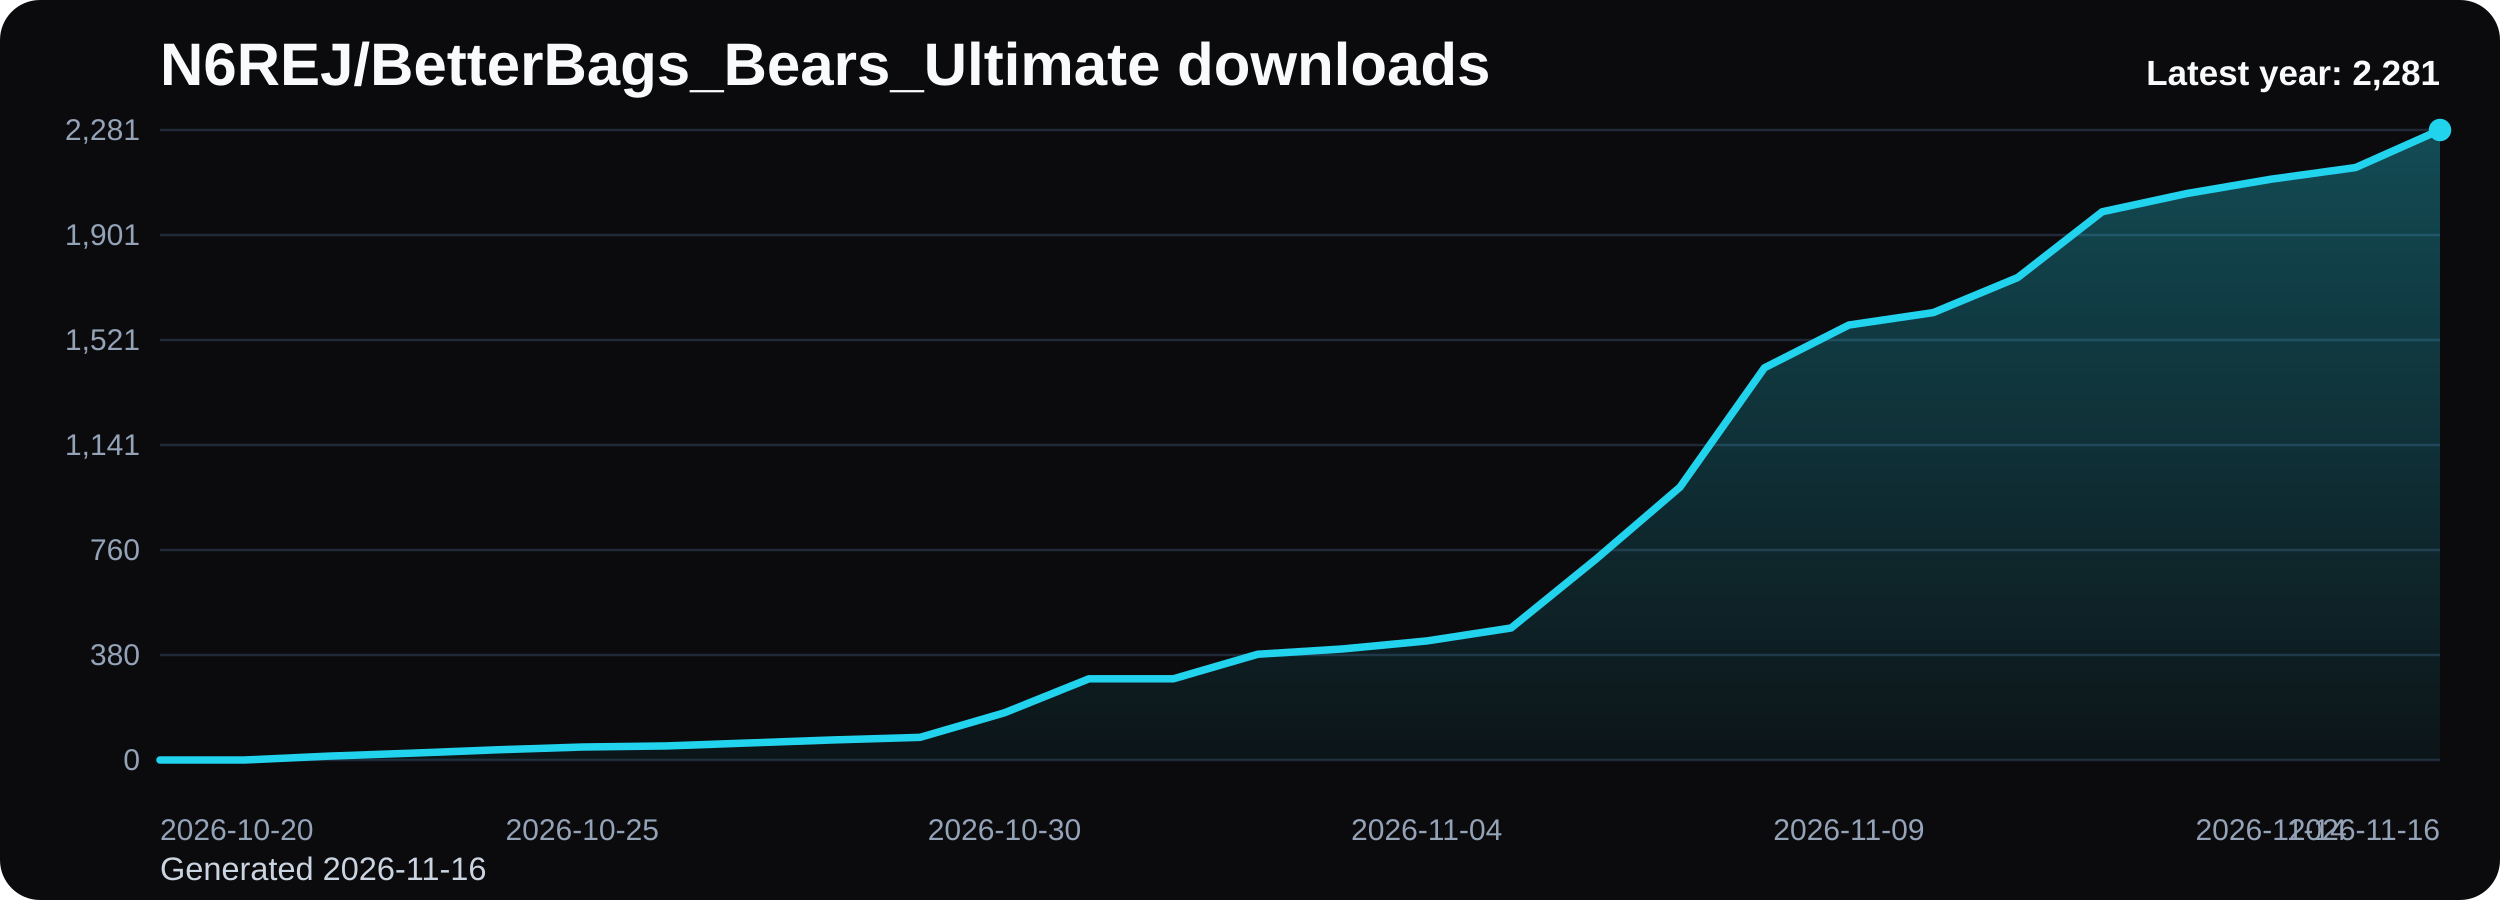
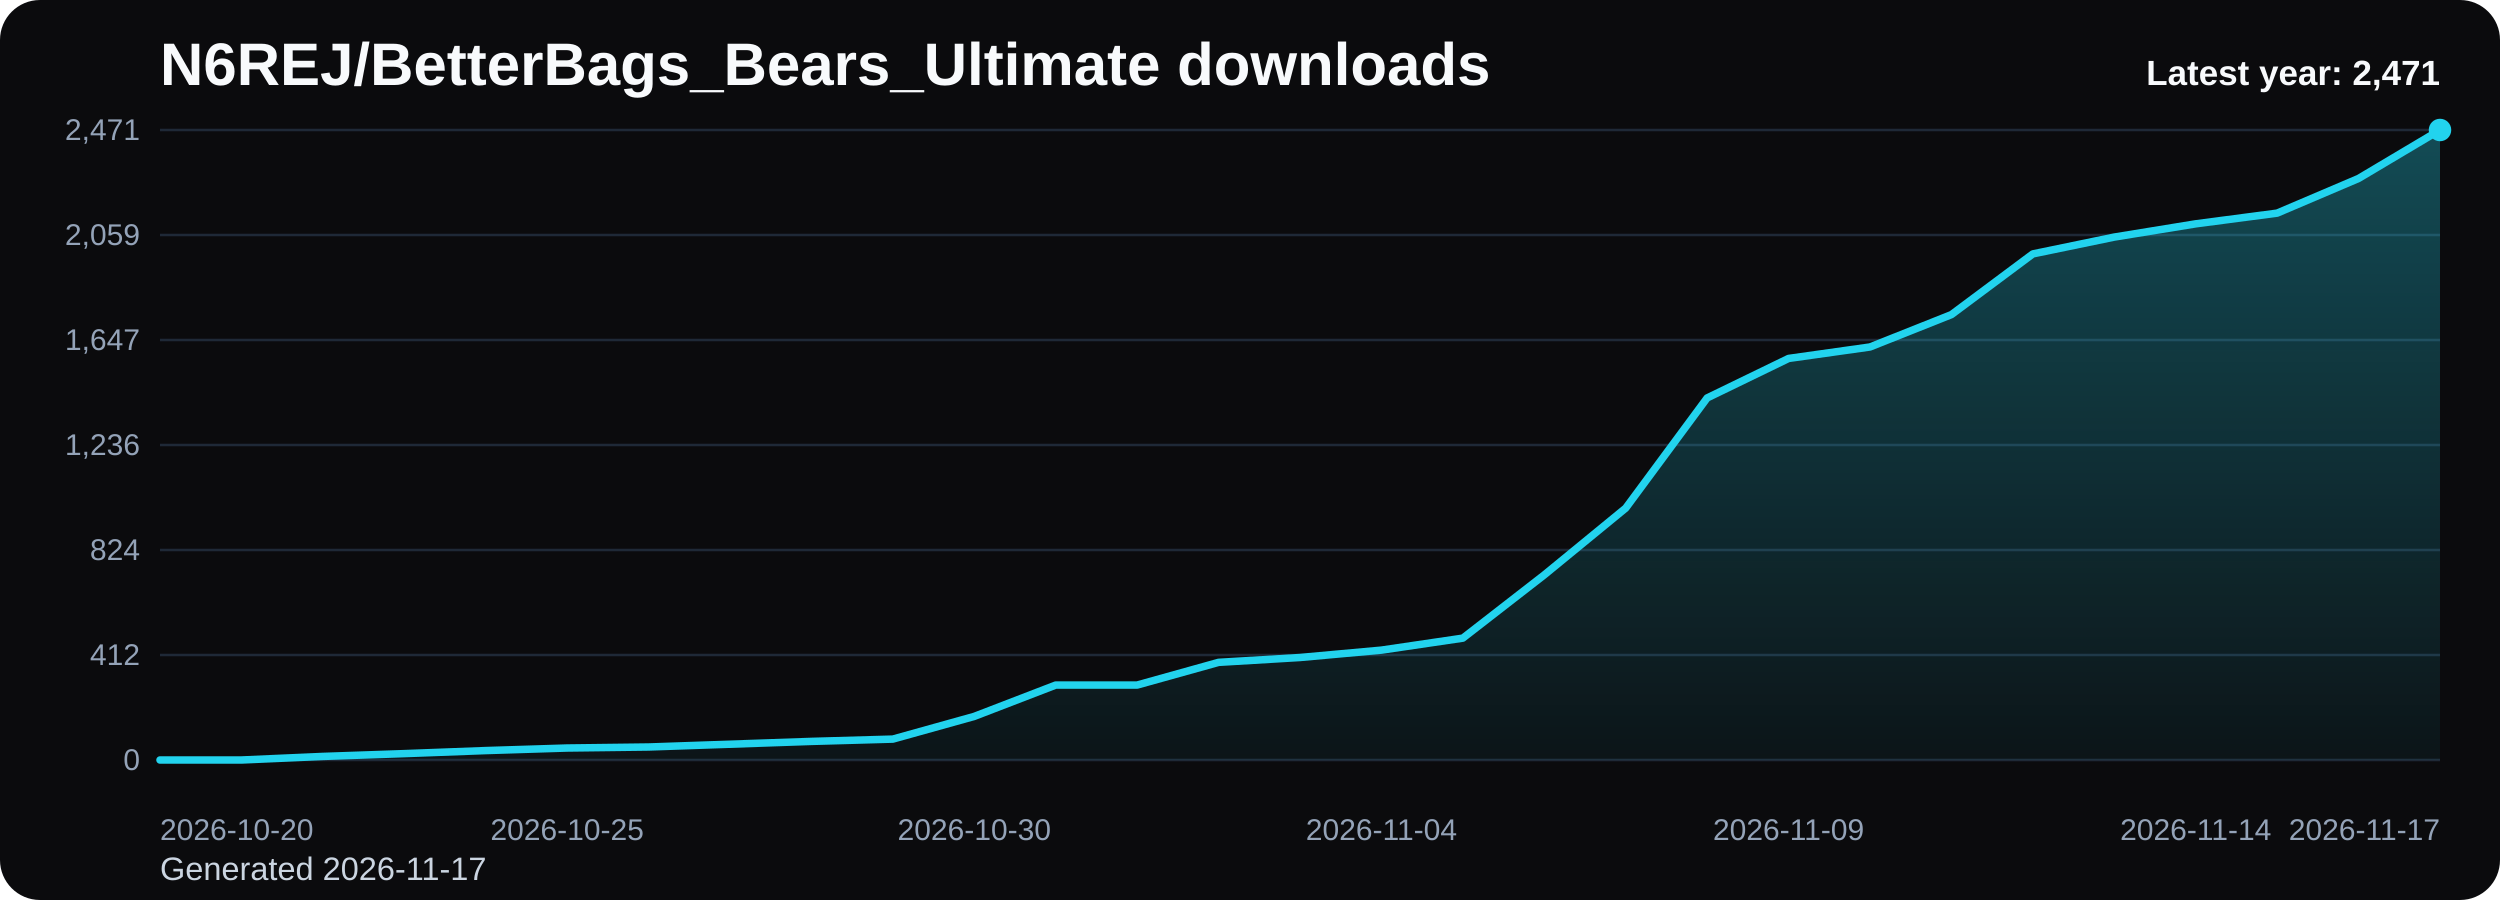
<svg xmlns="http://www.w3.org/2000/svg" viewBox="0 0 1000 360" role="img" aria-label="N6REJ/BetterBags_Bears_Ultimate downloads chart">
  <defs>
    <linearGradient id="fill-yearly-black" x1="0" y1="0" x2="0" y2="1">
      <stop offset="0%" stop-color="#22d3ee" stop-opacity="0.32" />
      <stop offset="100%" stop-color="#22d3ee" stop-opacity="0.05" />
    </linearGradient>
    <style>
      .bg { fill: #0b0b0d; }
      .title { font: 700 24px Arial, sans-serif; fill: #f8fafc; }
      .sub { font: 400 13px Arial, sans-serif; fill: #cbd5e1; }
      .grid { stroke: #1f2937; stroke-width: 1; }
      .axis { font: 400 12px Arial, sans-serif; fill: #94a3b8; }
      .line { fill: none; stroke: #22d3ee; stroke-width: 3; stroke-linecap: round; stroke-linejoin: round; }
      .dot { fill: #22d3ee; }
      .value { font: 600 11px Arial, sans-serif; fill: #cbd5e1; }
      .latest { font: 700 14px Arial, sans-serif; fill: #f8fafc; }
    </style>
  </defs>
  <rect class="bg" x="0" y="0" width="1000" height="360" rx="16" />
  <text class="title" x="64" y="34">N6REJ/BetterBags_Bears_Ultimate downloads</text>
-   <text class="sub" x="64" y="352">Generated 2026-11-16</text>
+   <text class="sub" x="64" y="352">Generated 2026-11-17</text>
  <line x1="64" y1="52.00" x2="976" y2="52.00" class="grid" />
-   <text x="56" y="56.00" text-anchor="end" class="axis">2,281</text>
+   <text x="56" y="56.00" text-anchor="end" class="axis">2,471</text>
  <line x1="64" y1="94.00" x2="976" y2="94.00" class="grid" />
-   <text x="56" y="98.00" text-anchor="end" class="axis">1,901</text>
+   <text x="56" y="98.00" text-anchor="end" class="axis">2,059</text>
  <line x1="64" y1="136.00" x2="976" y2="136.00" class="grid" />
-   <text x="56" y="140.00" text-anchor="end" class="axis">1,521</text>
+   <text x="56" y="140.00" text-anchor="end" class="axis">1,647</text>
  <line x1="64" y1="178.00" x2="976" y2="178.00" class="grid" />
-   <text x="56" y="182.00" text-anchor="end" class="axis">1,141</text>
+   <text x="56" y="182.00" text-anchor="end" class="axis">1,236</text>
  <line x1="64" y1="220.00" x2="976" y2="220.00" class="grid" />
-   <text x="56" y="224.00" text-anchor="end" class="axis">760</text>
+   <text x="56" y="224.00" text-anchor="end" class="axis">824</text>
  <line x1="64" y1="262.00" x2="976" y2="262.00" class="grid" />
-   <text x="56" y="266.00" text-anchor="end" class="axis">380</text>
+   <text x="56" y="266.00" text-anchor="end" class="axis">412</text>
  <line x1="64" y1="304.00" x2="976" y2="304.00" class="grid" />
  <text x="56" y="308.00" text-anchor="end" class="axis">0</text>
-   <path d="M 64.00 304 L 64.00 304.00 L 97.78 304.00 L 131.56 302.45 L 165.33 301.24 L 199.11 299.91 L 232.89 298.81 L 266.67 298.37 L 300.44 297.15 L 334.22 295.94 L 368.00 294.94 L 401.78 285.11 L 435.56 271.52 L 469.33 271.52 L 503.11 261.69 L 536.89 259.59 L 570.67 256.38 L 604.44 251.19 L 638.22 223.79 L 672.00 194.85 L 705.78 147.12 L 739.56 130.00 L 773.33 125.03 L 807.11 111.00 L 840.89 84.70 L 874.67 77.41 L 908.44 71.67 L 942.22 67.02 L 976.00 52.00 L 976.00 304 Z" fill="url(#fill-yearly-black)" />
-   <polyline class="line" points="64.00,304.00 97.78,304.00 131.56,302.45 165.33,301.24 199.11,299.91 232.89,298.81 266.67,298.37 300.44,297.15 334.22,295.94 368.00,294.94 401.78,285.11 435.56,271.52 469.33,271.52 503.11,261.69 536.89,259.59 570.67,256.38 604.44,251.19 638.22,223.79 672.00,194.85 705.78,147.12 739.56,130.00 773.33,125.03 807.11,111.00 840.89,84.70 874.67,77.41 908.44,71.67 942.22,67.02 976.00,52.00" />
+   <path d="M 64.00 304 L 64.00 304.00 L 96.57 304.00 L 129.14 302.57 L 161.71 301.45 L 194.29 300.23 L 226.86 299.21 L 259.43 298.80 L 292.00 297.68 L 324.57 296.56 L 357.14 295.64 L 389.71 286.56 L 422.29 274.02 L 454.86 274.02 L 487.43 264.94 L 520.00 263.00 L 552.57 260.05 L 585.14 255.25 L 617.71 229.96 L 650.29 203.24 L 682.86 159.18 L 715.43 143.38 L 748.00 138.79 L 780.57 125.84 L 813.14 101.56 L 845.71 94.83 L 878.29 89.53 L 910.86 85.25 L 943.43 71.38 L 976.00 52.00 L 976.00 304 Z" fill="url(#fill-yearly-black)" />
+   <polyline class="line" points="64.00,304.00 96.57,304.00 129.14,302.57 161.71,301.45 194.29,300.23 226.86,299.21 259.43,298.80 292.00,297.68 324.57,296.56 357.14,295.64 389.71,286.56 422.29,274.02 454.86,274.02 487.43,264.94 520.00,263.00 552.57,260.05 585.14,255.25 617.71,229.96 650.29,203.24 682.86,159.18 715.43,143.38 748.00,138.79 780.57,125.84 813.14,101.56 845.71,94.83 878.29,89.53 910.86,85.25 943.43,71.38 976.00,52.00" />
  <circle class="dot" cx="976.00" cy="52.00" r="4.5" />
  <text class="axis" x="64.00" y="336" text-anchor="start">2026-10-20</text>
-   <text class="axis" x="232.89" y="336" text-anchor="middle">2026-10-25</text>
-   <text class="axis" x="401.78" y="336" text-anchor="middle">2026-10-30</text>
-   <text class="axis" x="570.67" y="336" text-anchor="middle">2026-11-04</text>
-   <text class="axis" x="739.56" y="336" text-anchor="middle">2026-11-09</text>
-   <text class="axis" x="908.44" y="336" text-anchor="middle">2026-11-14</text>
-   <text class="axis" x="976.00" y="336" text-anchor="end">2026-11-16</text>
-   <text class="latest" x="976" y="34" text-anchor="end">Latest year: 2,281</text>
+   <text class="axis" x="226.86" y="336" text-anchor="middle">2026-10-25</text>
+   <text class="axis" x="389.71" y="336" text-anchor="middle">2026-10-30</text>
+   <text class="axis" x="552.57" y="336" text-anchor="middle">2026-11-04</text>
+   <text class="axis" x="715.43" y="336" text-anchor="middle">2026-11-09</text>
+   <text class="axis" x="878.29" y="336" text-anchor="middle">2026-11-14</text>
+   <text class="axis" x="976.00" y="336" text-anchor="end">2026-11-17</text>
+   <text class="latest" x="976" y="34" text-anchor="end">Latest year: 2,471</text>
</svg>
